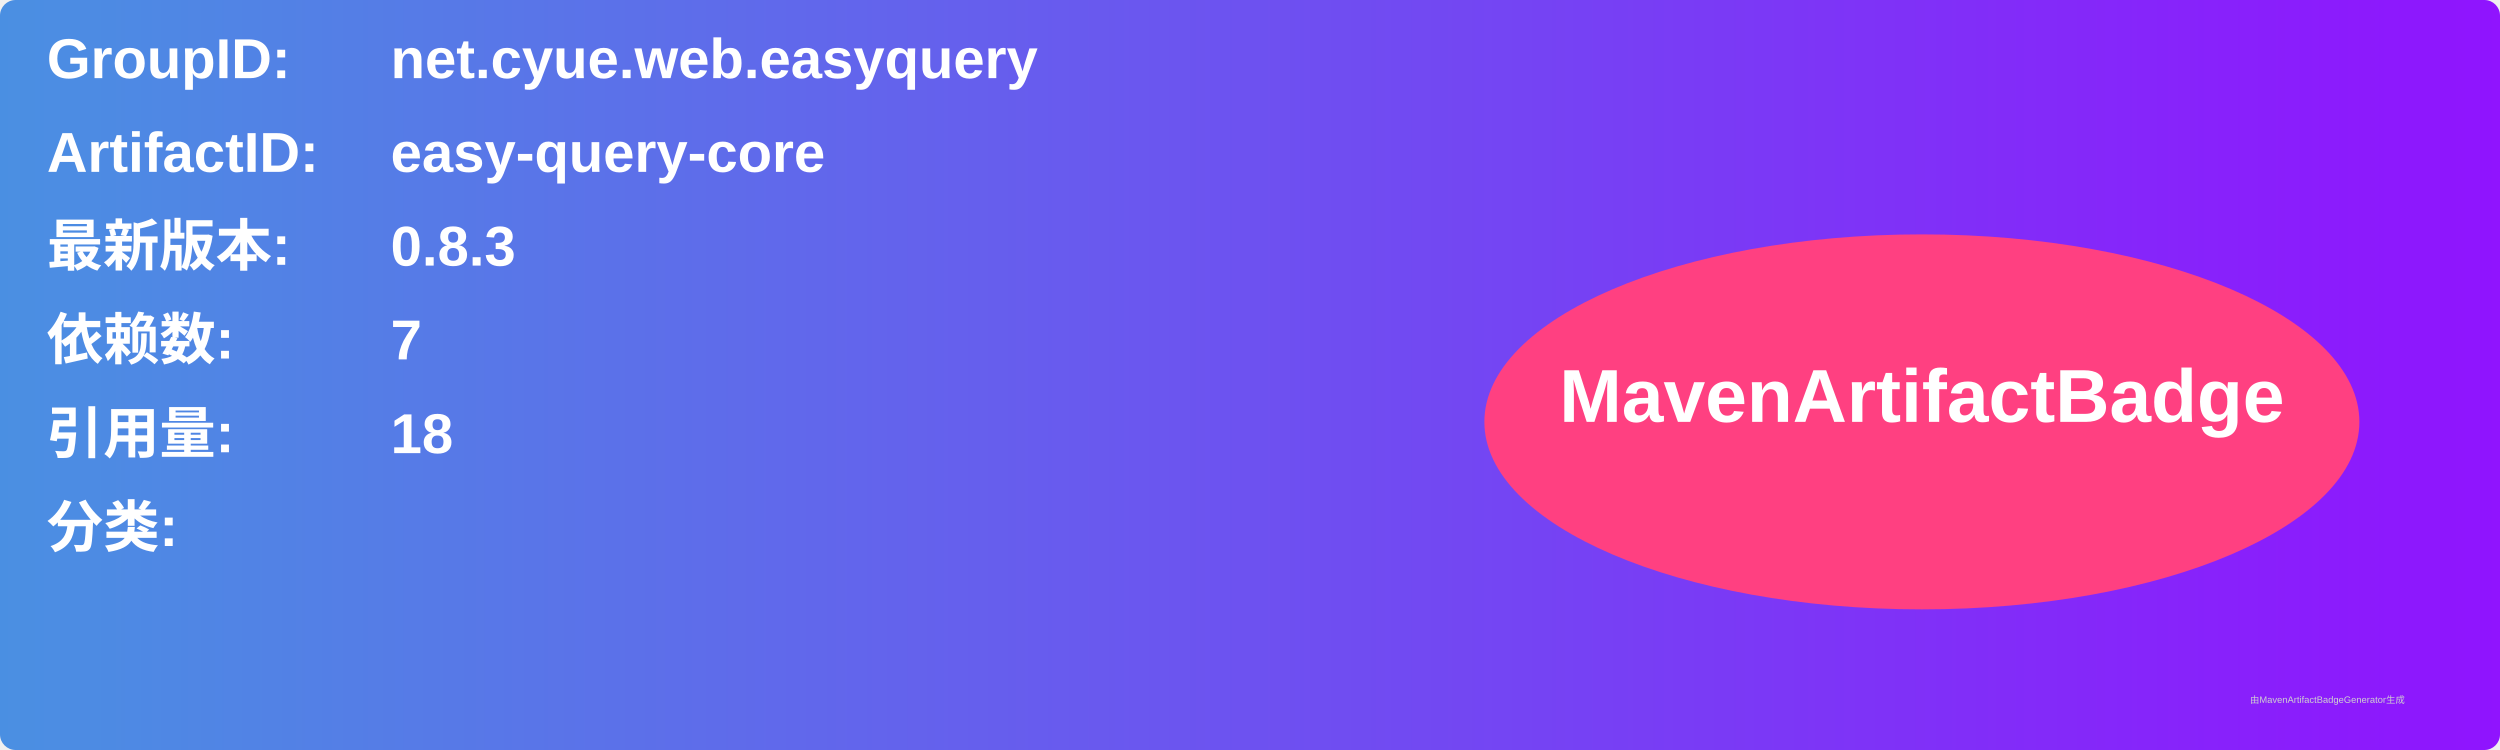
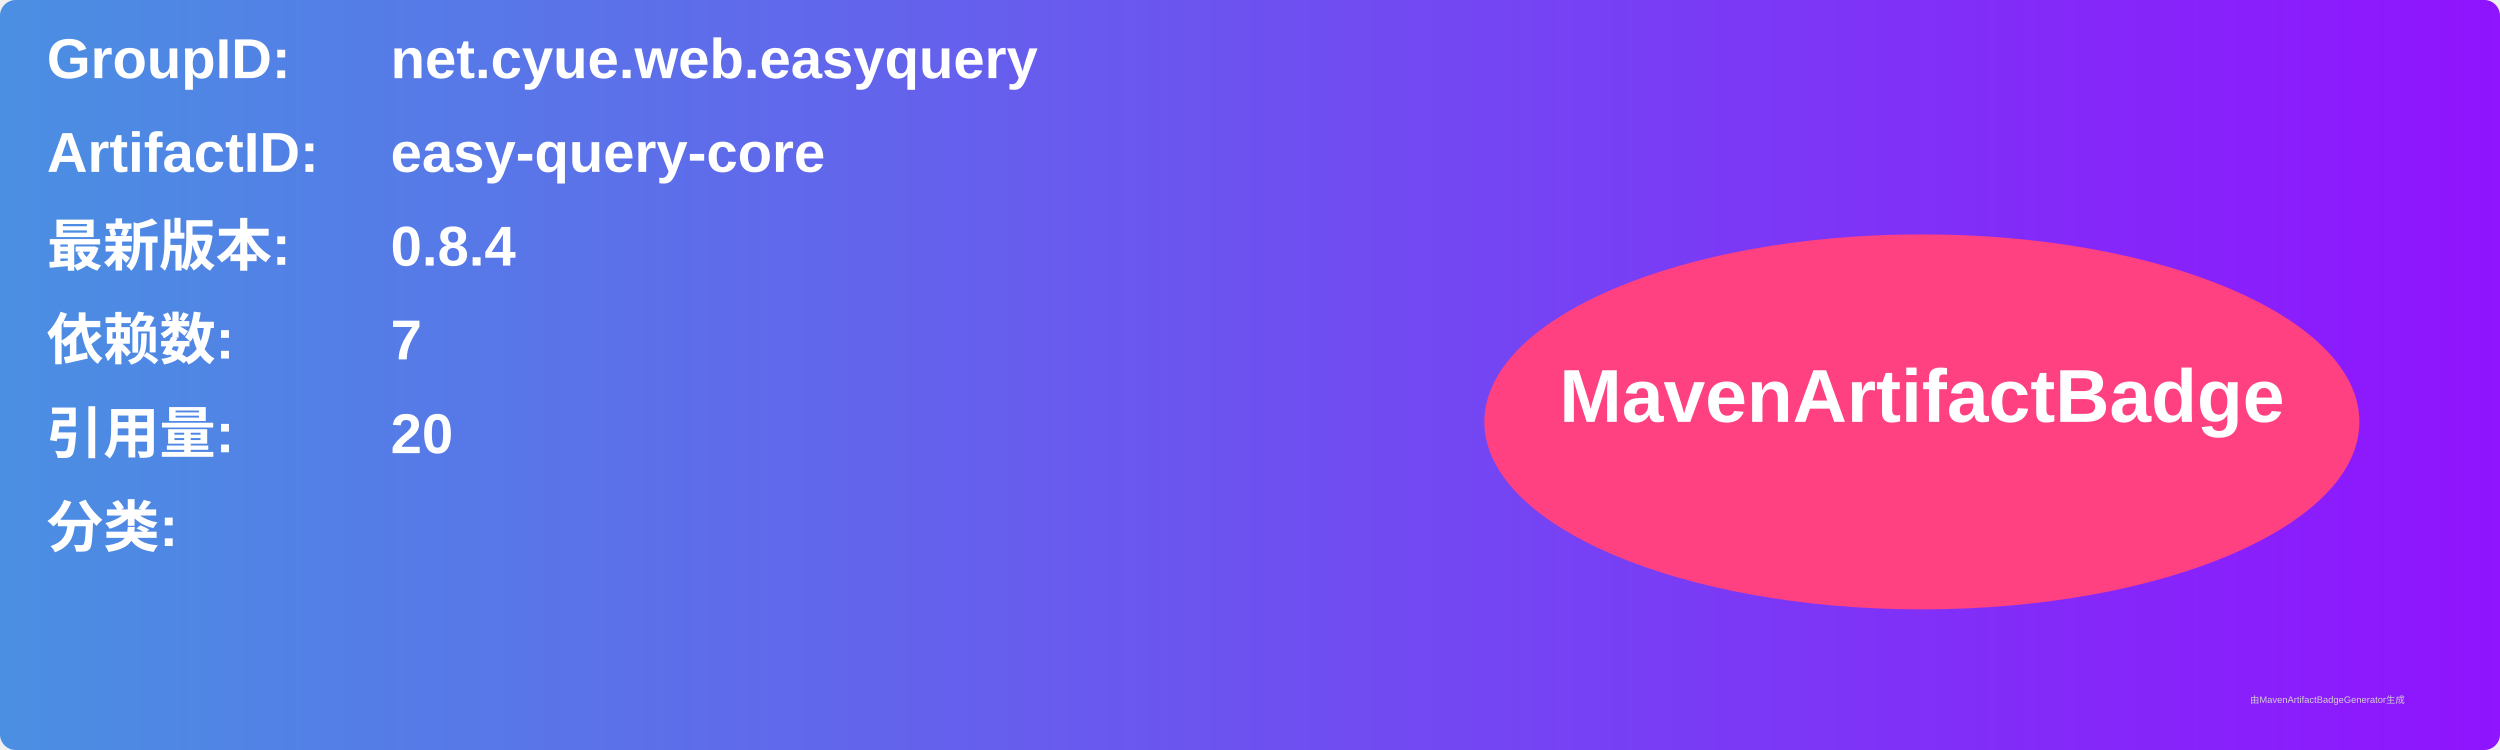
<svg xmlns="http://www.w3.org/2000/svg" width="800" height="240" viewBox="0 0 800 240">
  <linearGradient id="grad" x1="0%" y1="0%" x2="100%" y2="0%">
    <stop offset="0%" stop-color="#4a90e2" />
    <stop offset="100%" stop-color="#9013fe" />
  </linearGradient>
  <rect width="100%" height="100%" rx="5" ry="5" fill="url(#grad)" />
  <g transform="translate(15, 15)">
    <text x="0" y="10" font-family="Arial" font-size="18" fill="white" font-weight="bold" width="260">GroupID:</text>
    <text x="110" y="10" font-family="Arial" font-size="18" fill="white" font-weight="bold" width="460">net.cyue.web.easyquery</text>
    <text x="0" y="40" font-family="Arial" font-size="18" fill="white" font-weight="bold" width="260">ArtifactID:</text>
    <text x="110" y="40" font-family="Arial" font-size="18" fill="white" font-weight="bold" width="460">easy-query-core</text>
    <text x="0" y="70" font-family="Arial" font-size="18" fill="white" font-weight="bold">最新版本:</text>
    <text x="110" y="70" font-family="Arial" font-size="18" fill="white" font-weight="bold">
-       <tspan font-weight="bold">0.8.3</tspan>
+       <tspan font-weight="bold">0.8.4</tspan>
    </text>
    <text x="0" y="100" font-family="Arial" font-size="18" fill="white" font-weight="bold">依赖数: </text>
    <text x="110" y="100" font-family="Arial" font-size="18" fill="white">
      <tspan font-weight="bold">7</tspan>
    </text>
    <text x="0" y="130" font-family="Arial" font-size="18" fill="white" font-weight="bold">引用量: </text>
    <text x="110" y="130" font-family="Arial" font-size="18" fill="white">
-       <tspan font-weight="bold">18</tspan>
+       <tspan font-weight="bold">20</tspan>
    </text>
    <text x="0" y="160" font-family="Arial" font-size="18" fill="white" font-weight="bold">分类:</text>
    <text x="10" y="190" font-family="Arial" font-size="10" fill="white">
      <tspan font-weight="bold" />
    </text>
    <ellipse cx="600" cy="120" rx="140" ry="60" fill="#ff4081" />
    <text x="600" y="120" text-anchor="middle" font-family="Arial" font-size="24" fill="white" font-weight="bold">MavenArtifactBadge</text>
  </g>
  <text x="720" y="225" font-family="Arial" font-size="3" fill="#d0d0d0">由MavenArtifactBadgeGenerator生成</text>
</svg>
